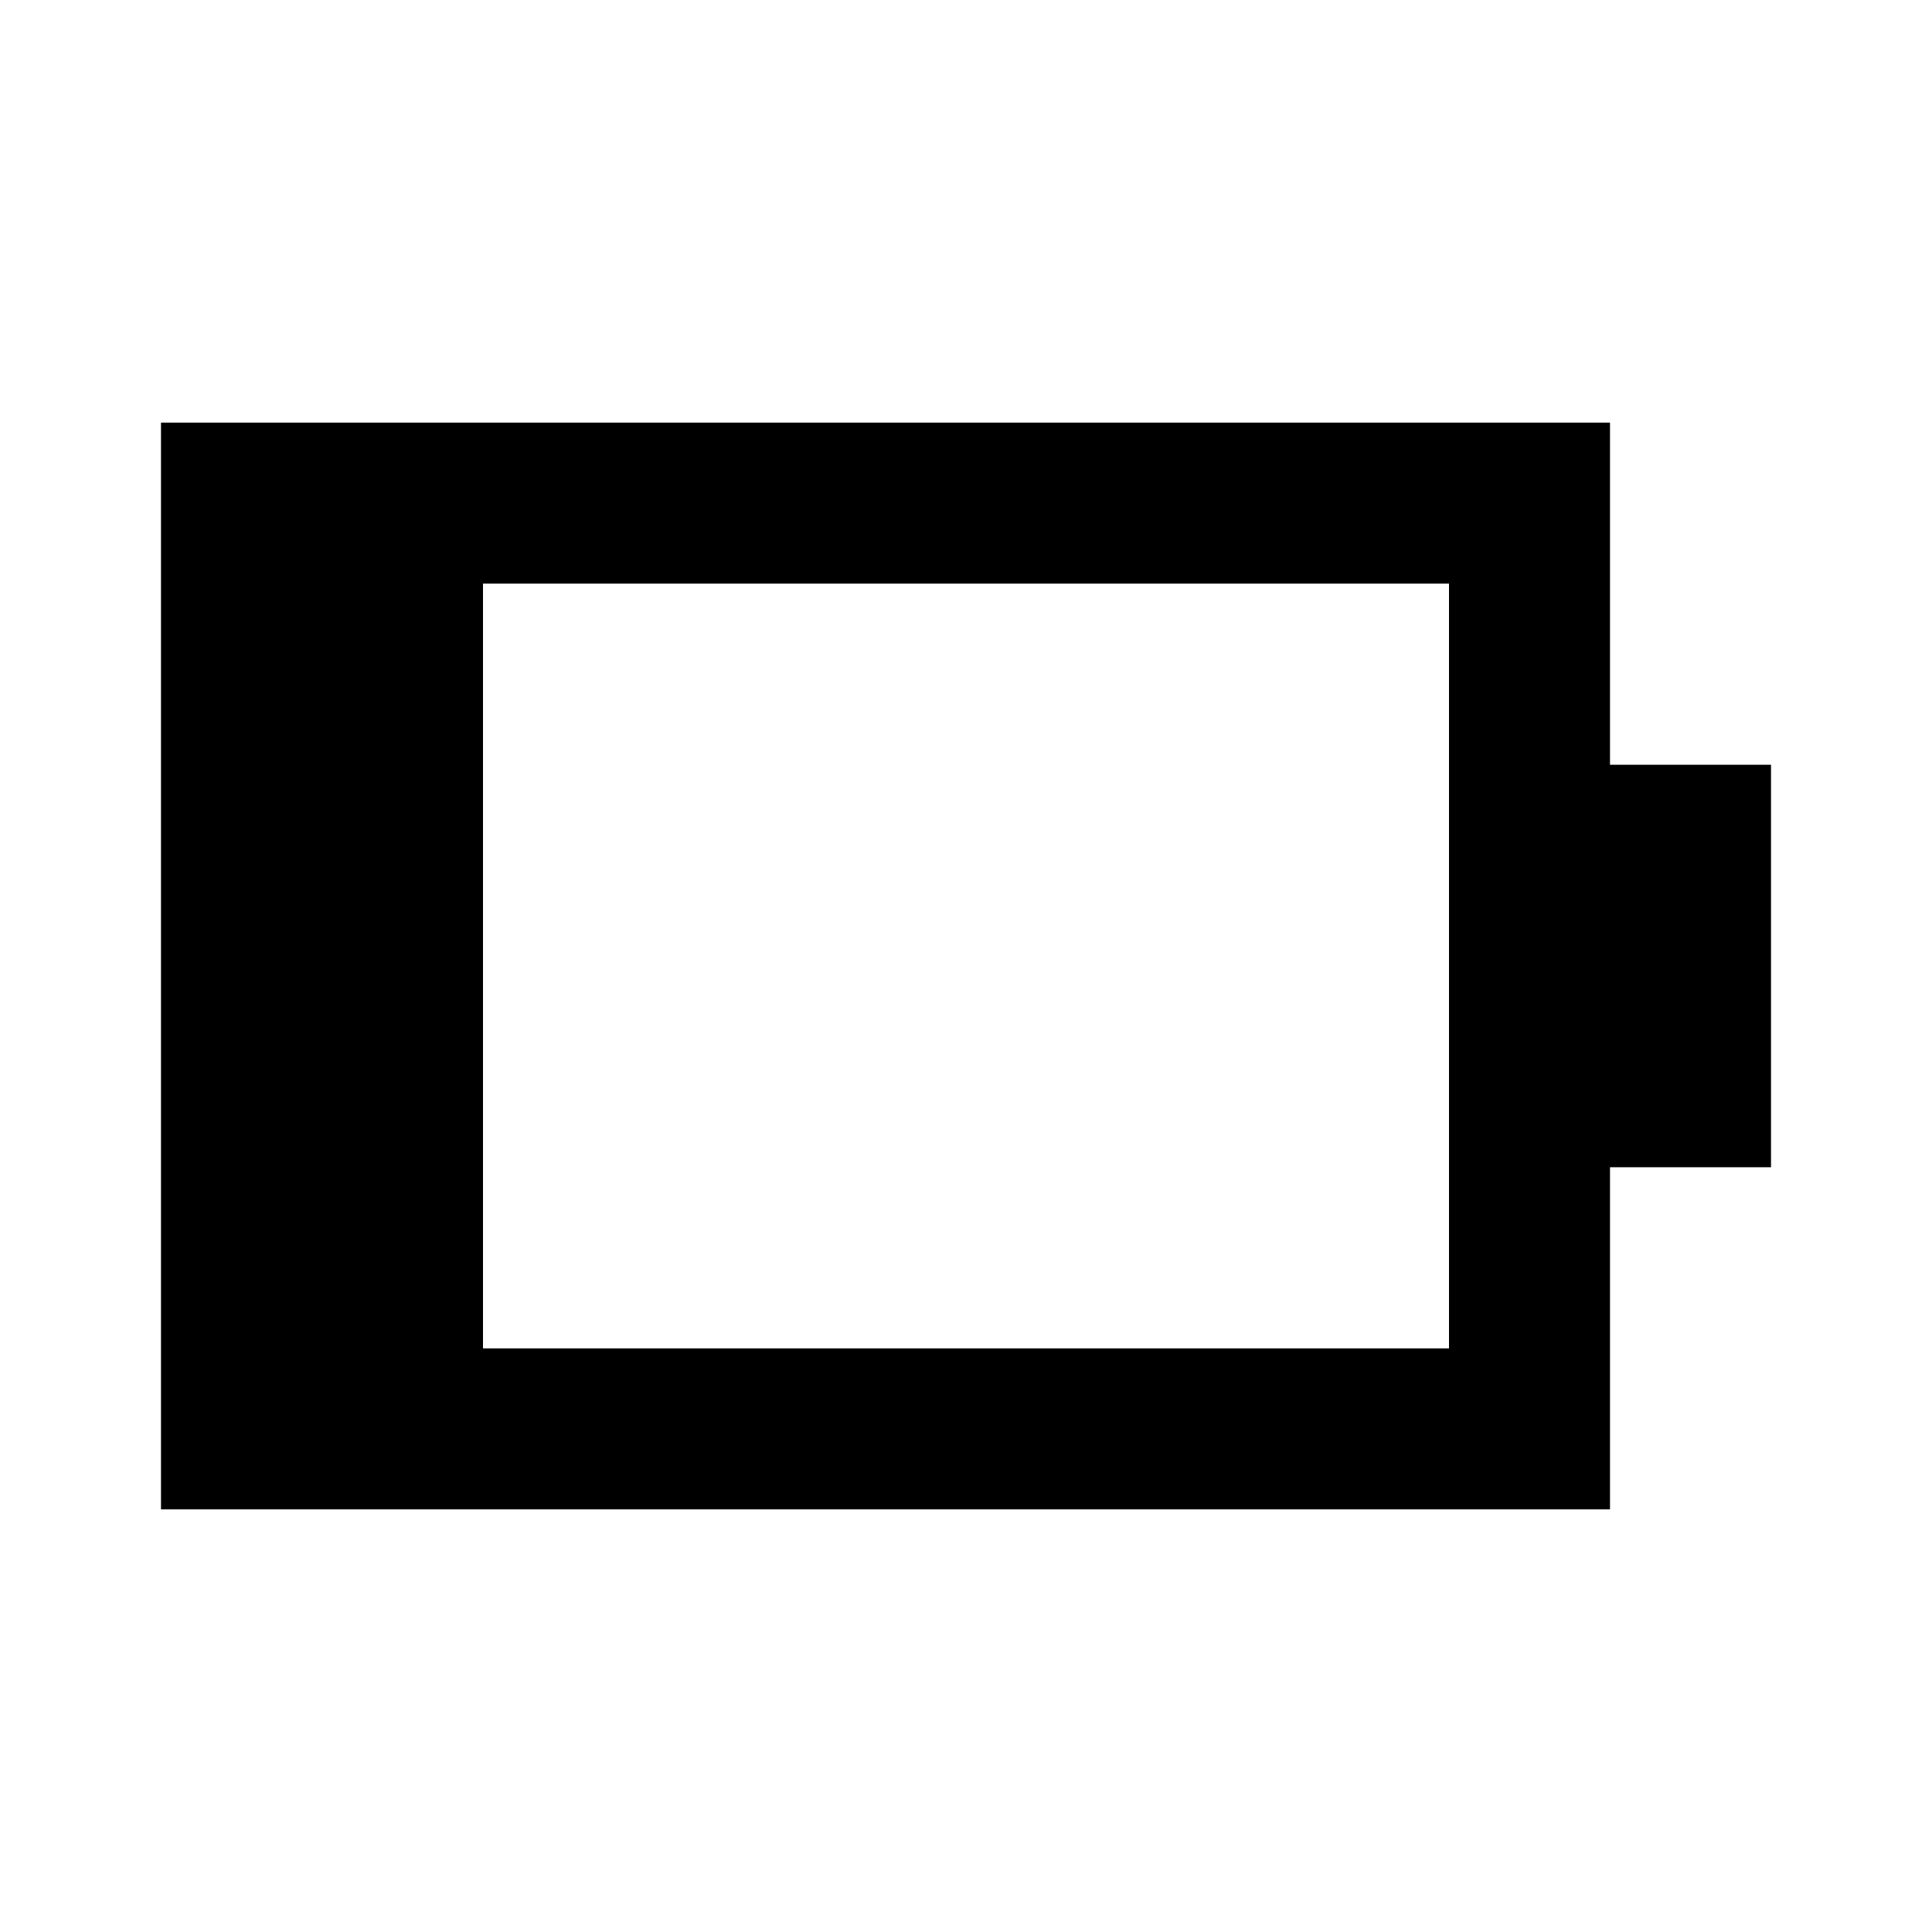
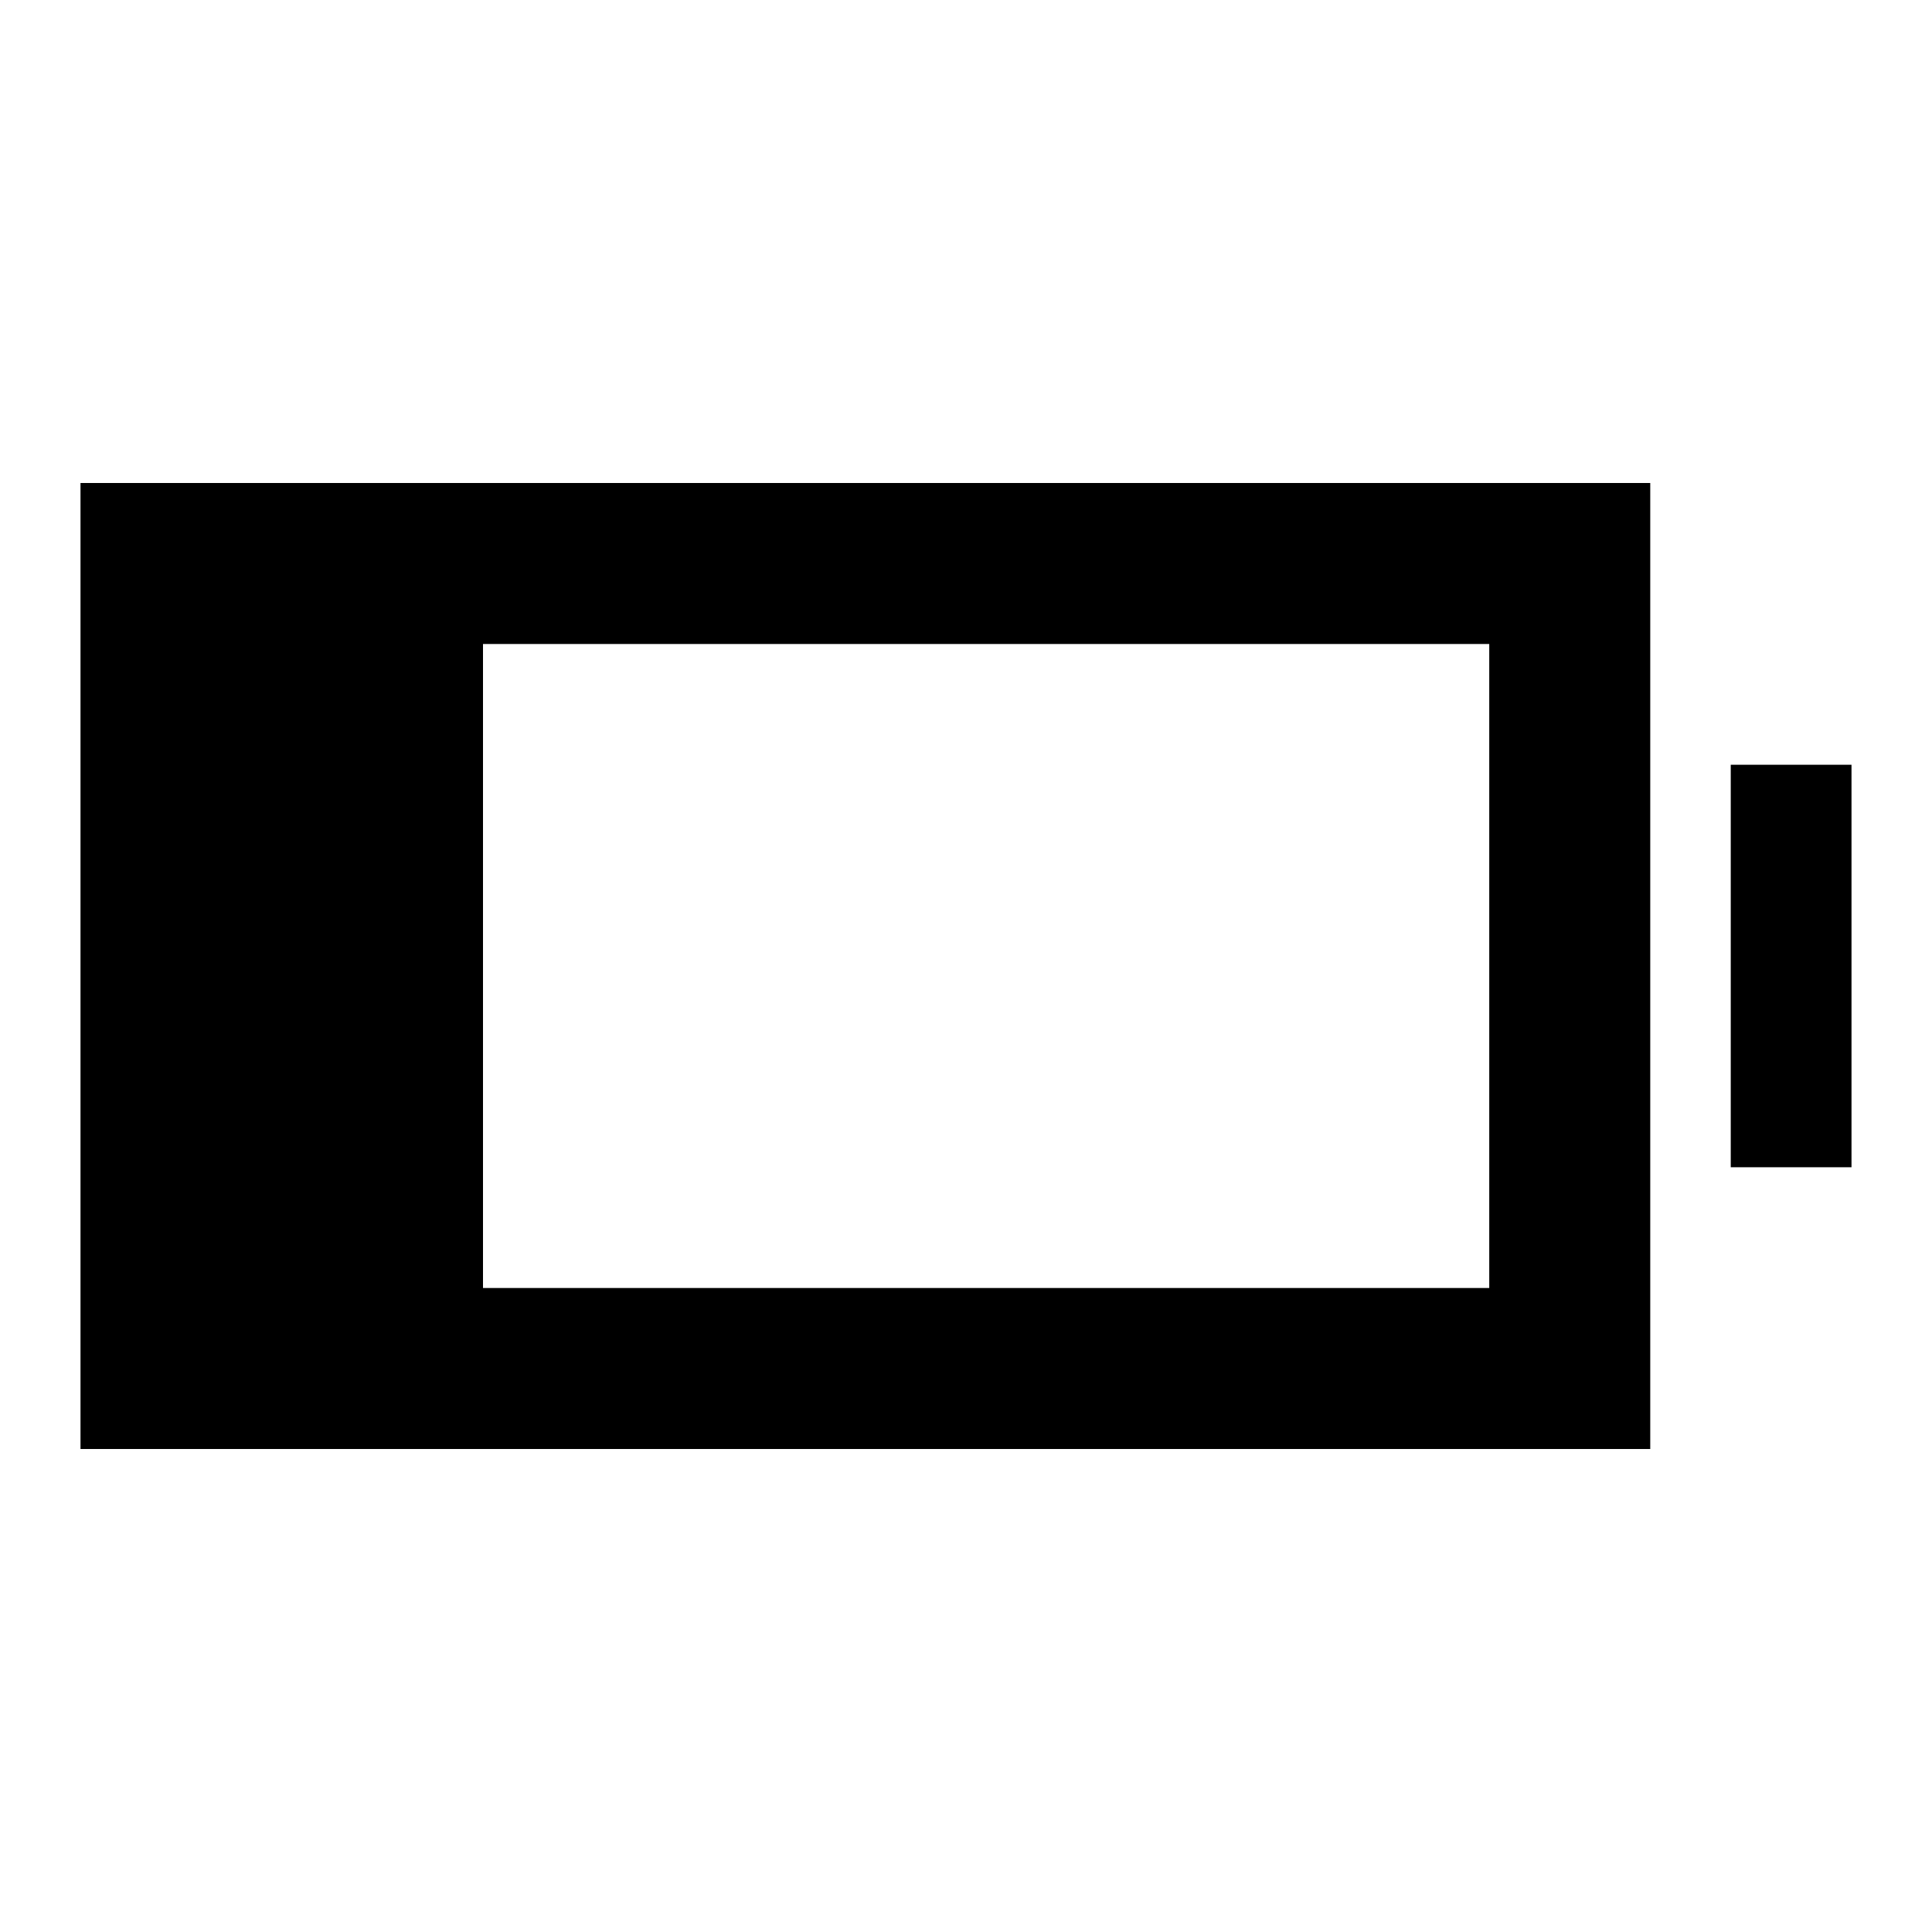
<svg xmlns="http://www.w3.org/2000/svg" viewBox="0 0 24 24" width="24" height="24">
-   <path fill="currentColor" d="M6 16.75h12v-9.5H6zm-4 2V5.25h18V9.5h2v5h-2v4.25z" />
+   <path fill="currentColor" d="M1 18V6h19.5v12zm5-2h12.5V8H6zm15.5-1.5v-5H23v5z" />
</svg>
